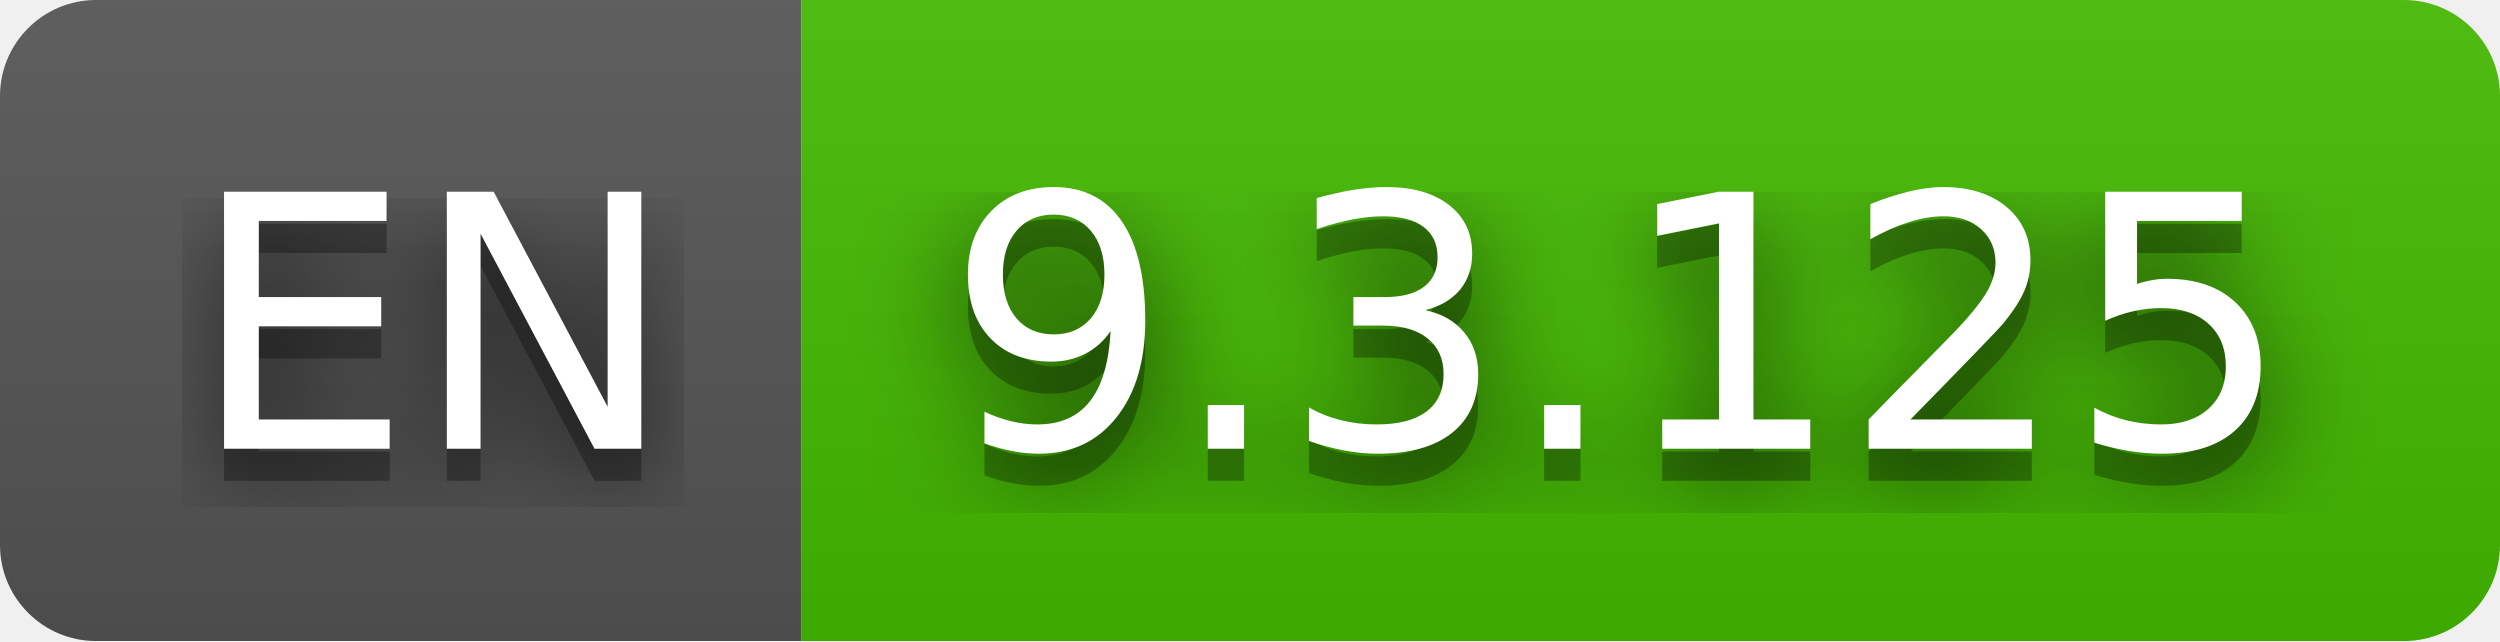
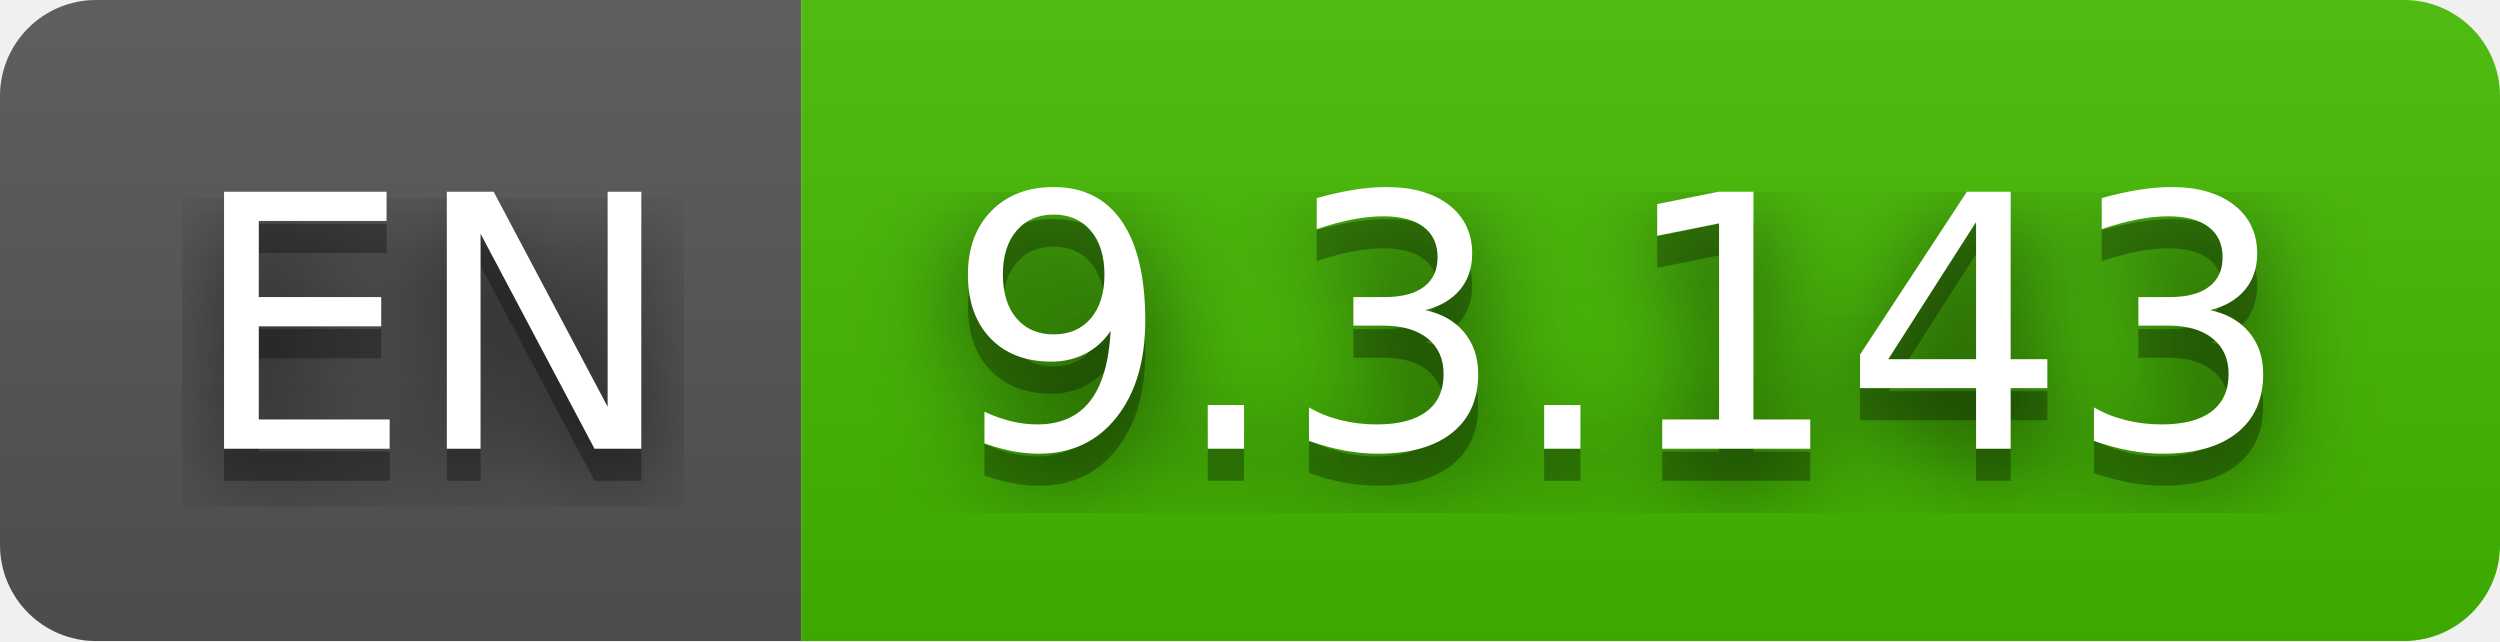
- <svg xmlns="http://www.w3.org/2000/svg" width="78" height="20" role="img" aria-label="EN: 9.3.125">
+ <svg xmlns="http://www.w3.org/2000/svg" width="78" height="20" role="img" aria-label="EN: 9.3.143">
  <filter id="blur">
    <feGaussianBlur in="SourceGraphic" stdDeviation="16" />
  </filter>
  <linearGradient id="s" x2="0" y2="100%">
    <stop offset="0" stop-color="#bbb" stop-opacity=".1" />
    <stop offset="1" stop-opacity=".1" />
  </linearGradient>
  <clipPath id="r">
    <rect width="78" height="20" rx="3" fill="#fff" />
  </clipPath>
  <g clip-path="url(#r)">
    <rect width="25" height="20" fill="#555" />
    <rect x="25" width="53" height="20" fill="#4b0" />
    <rect width="78" height="20" fill="url(#s)" />
  </g>
  <g fill="#fff" text-anchor="middle" font-family="Verdana,Geneva,DejaVu Sans,sans-serif" text-rendering="geometricPrecision" font-size="110">
    <text aria-hidden="true" x="135" y="150" fill="#010101" fill-opacity=".80" filter="url(#blur)" transform="scale(.1)" textLength="150">EN</text>
    <text aria-hidden="true" x="135" y="150" fill="#010101" fill-opacity=".3" transform="scale(.1)" textLength="150">EN</text>
    <text x="135" y="140" transform="scale(.1)" fill="#fff" textLength="150">EN</text>
-     <text aria-hidden="true" x="505" y="150" fill="#010101" fill-opacity=".80" filter="url(#blur)" transform="scale(.1)" textLength="430">9.3.125</text>
-     <text aria-hidden="true" x="505" y="150" fill="#010101" fill-opacity=".3" transform="scale(.1)" textLength="430">9.3.125</text>
-     <text x="505" y="140" transform="scale(.1)" fill="#fff" textLength="430">9.3.125</text>
+     <text aria-hidden="true" x="505" y="150" fill="#010101" fill-opacity=".80" filter="url(#blur)" transform="scale(.1)" textLength="430">9.3.143</text>
+     <text aria-hidden="true" x="505" y="150" fill="#010101" fill-opacity=".3" transform="scale(.1)" textLength="430">9.3.143</text>
+     <text x="505" y="140" transform="scale(.1)" fill="#fff" textLength="430">9.3.143</text>
  </g>
</svg>
